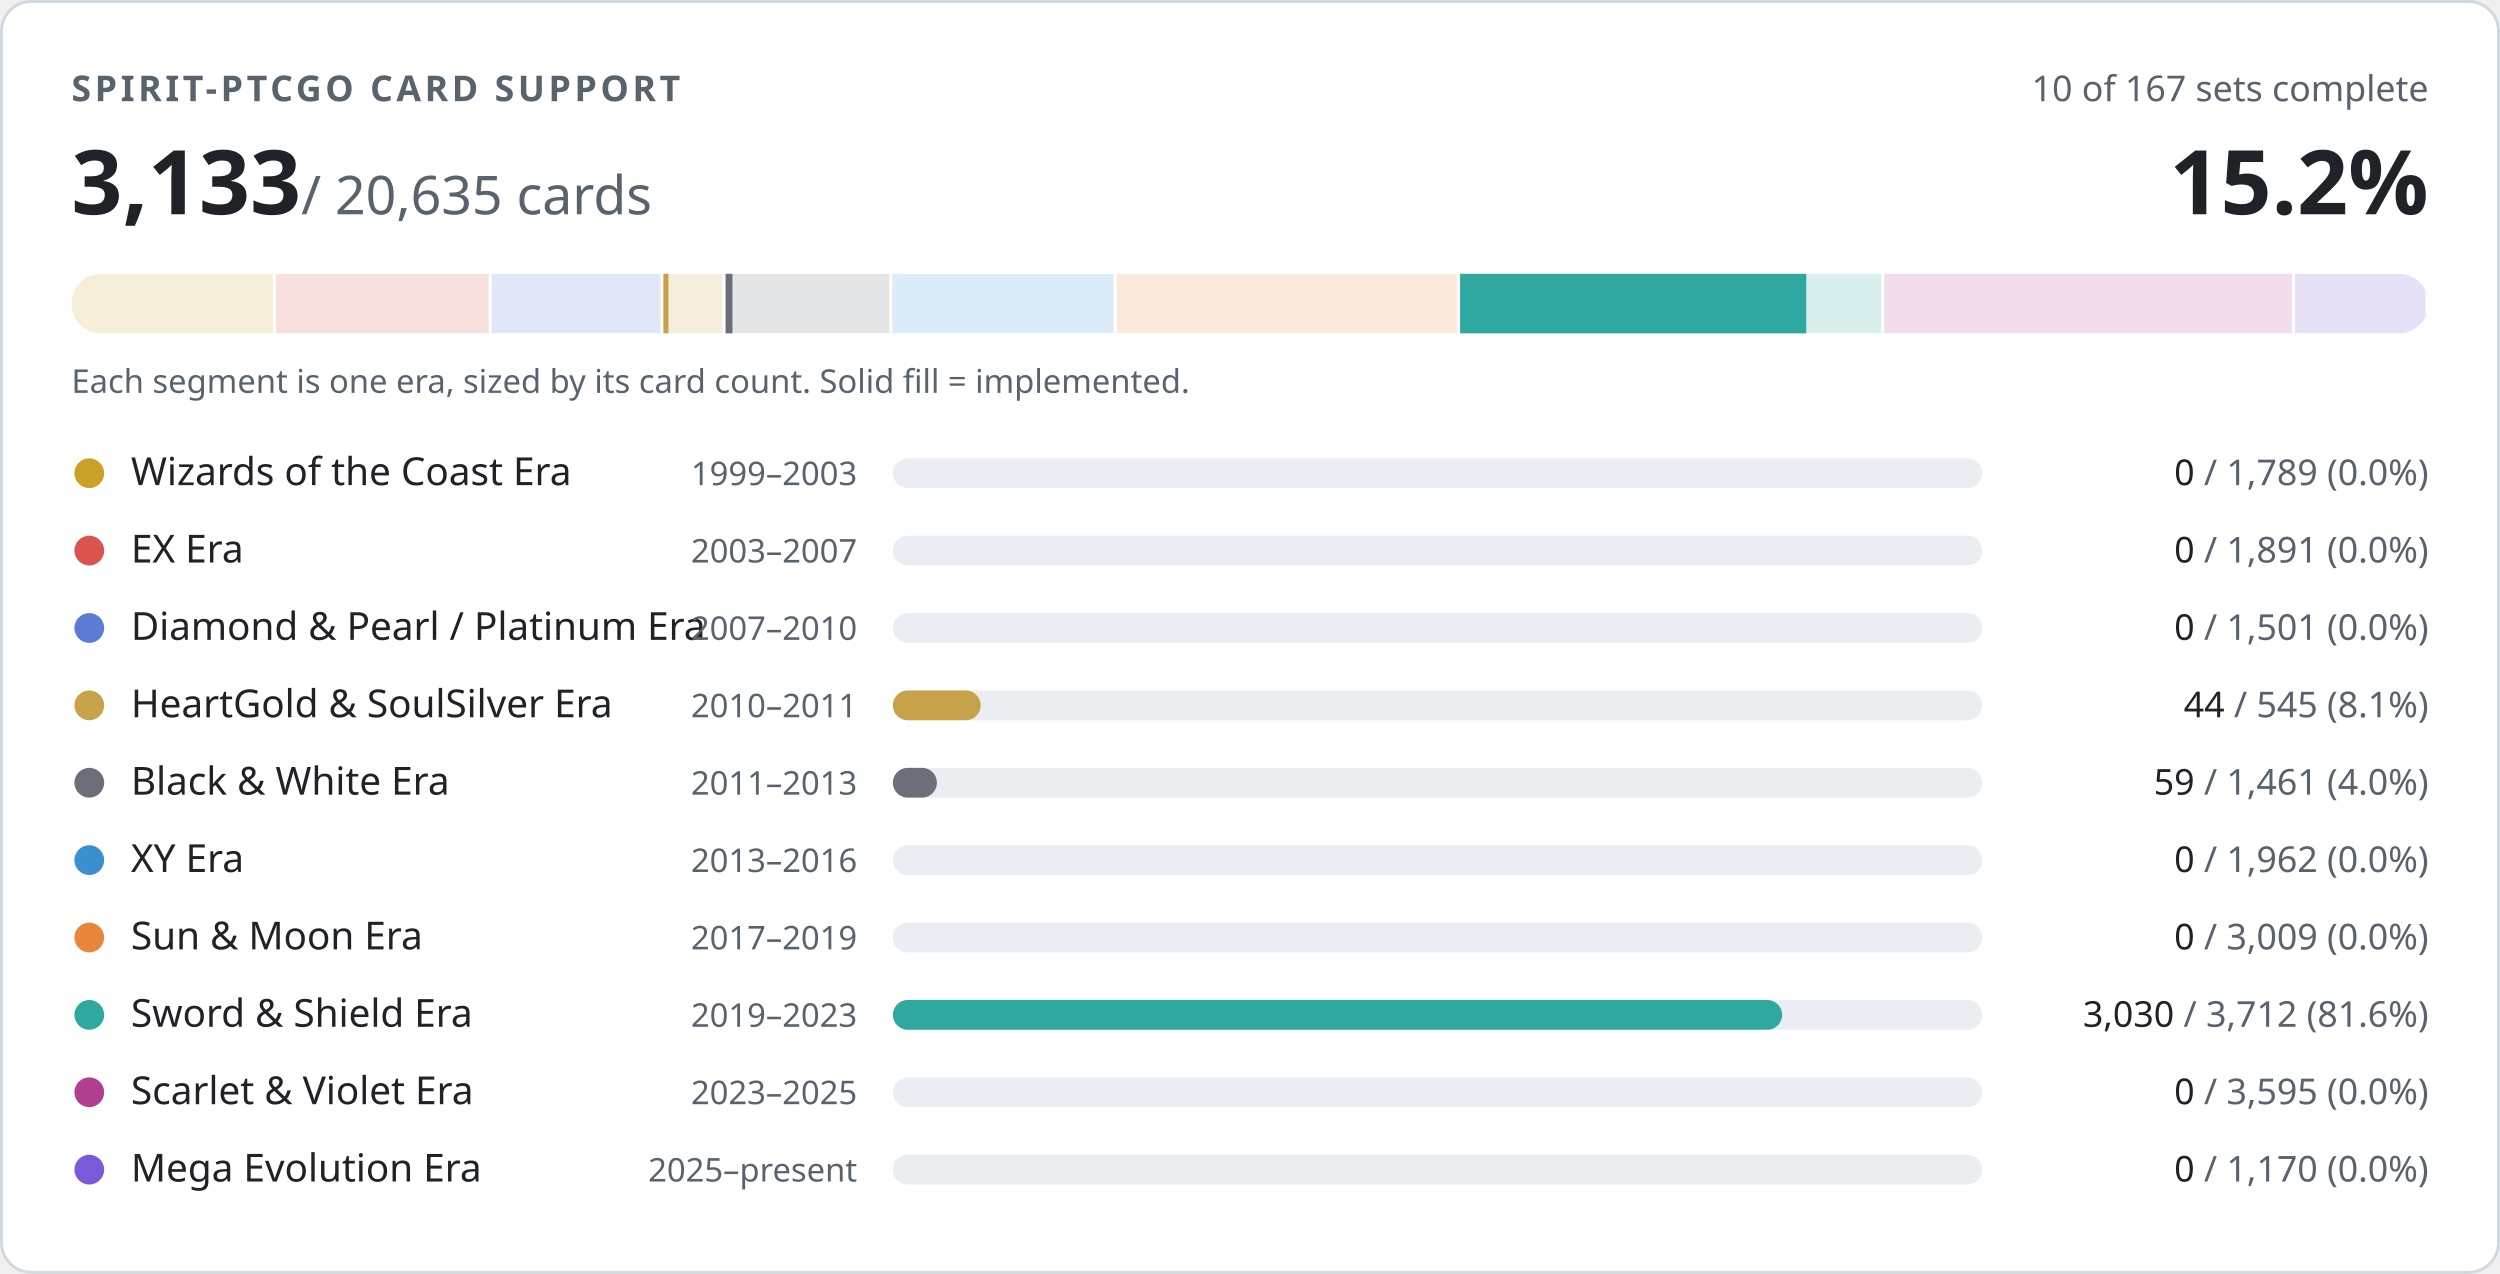
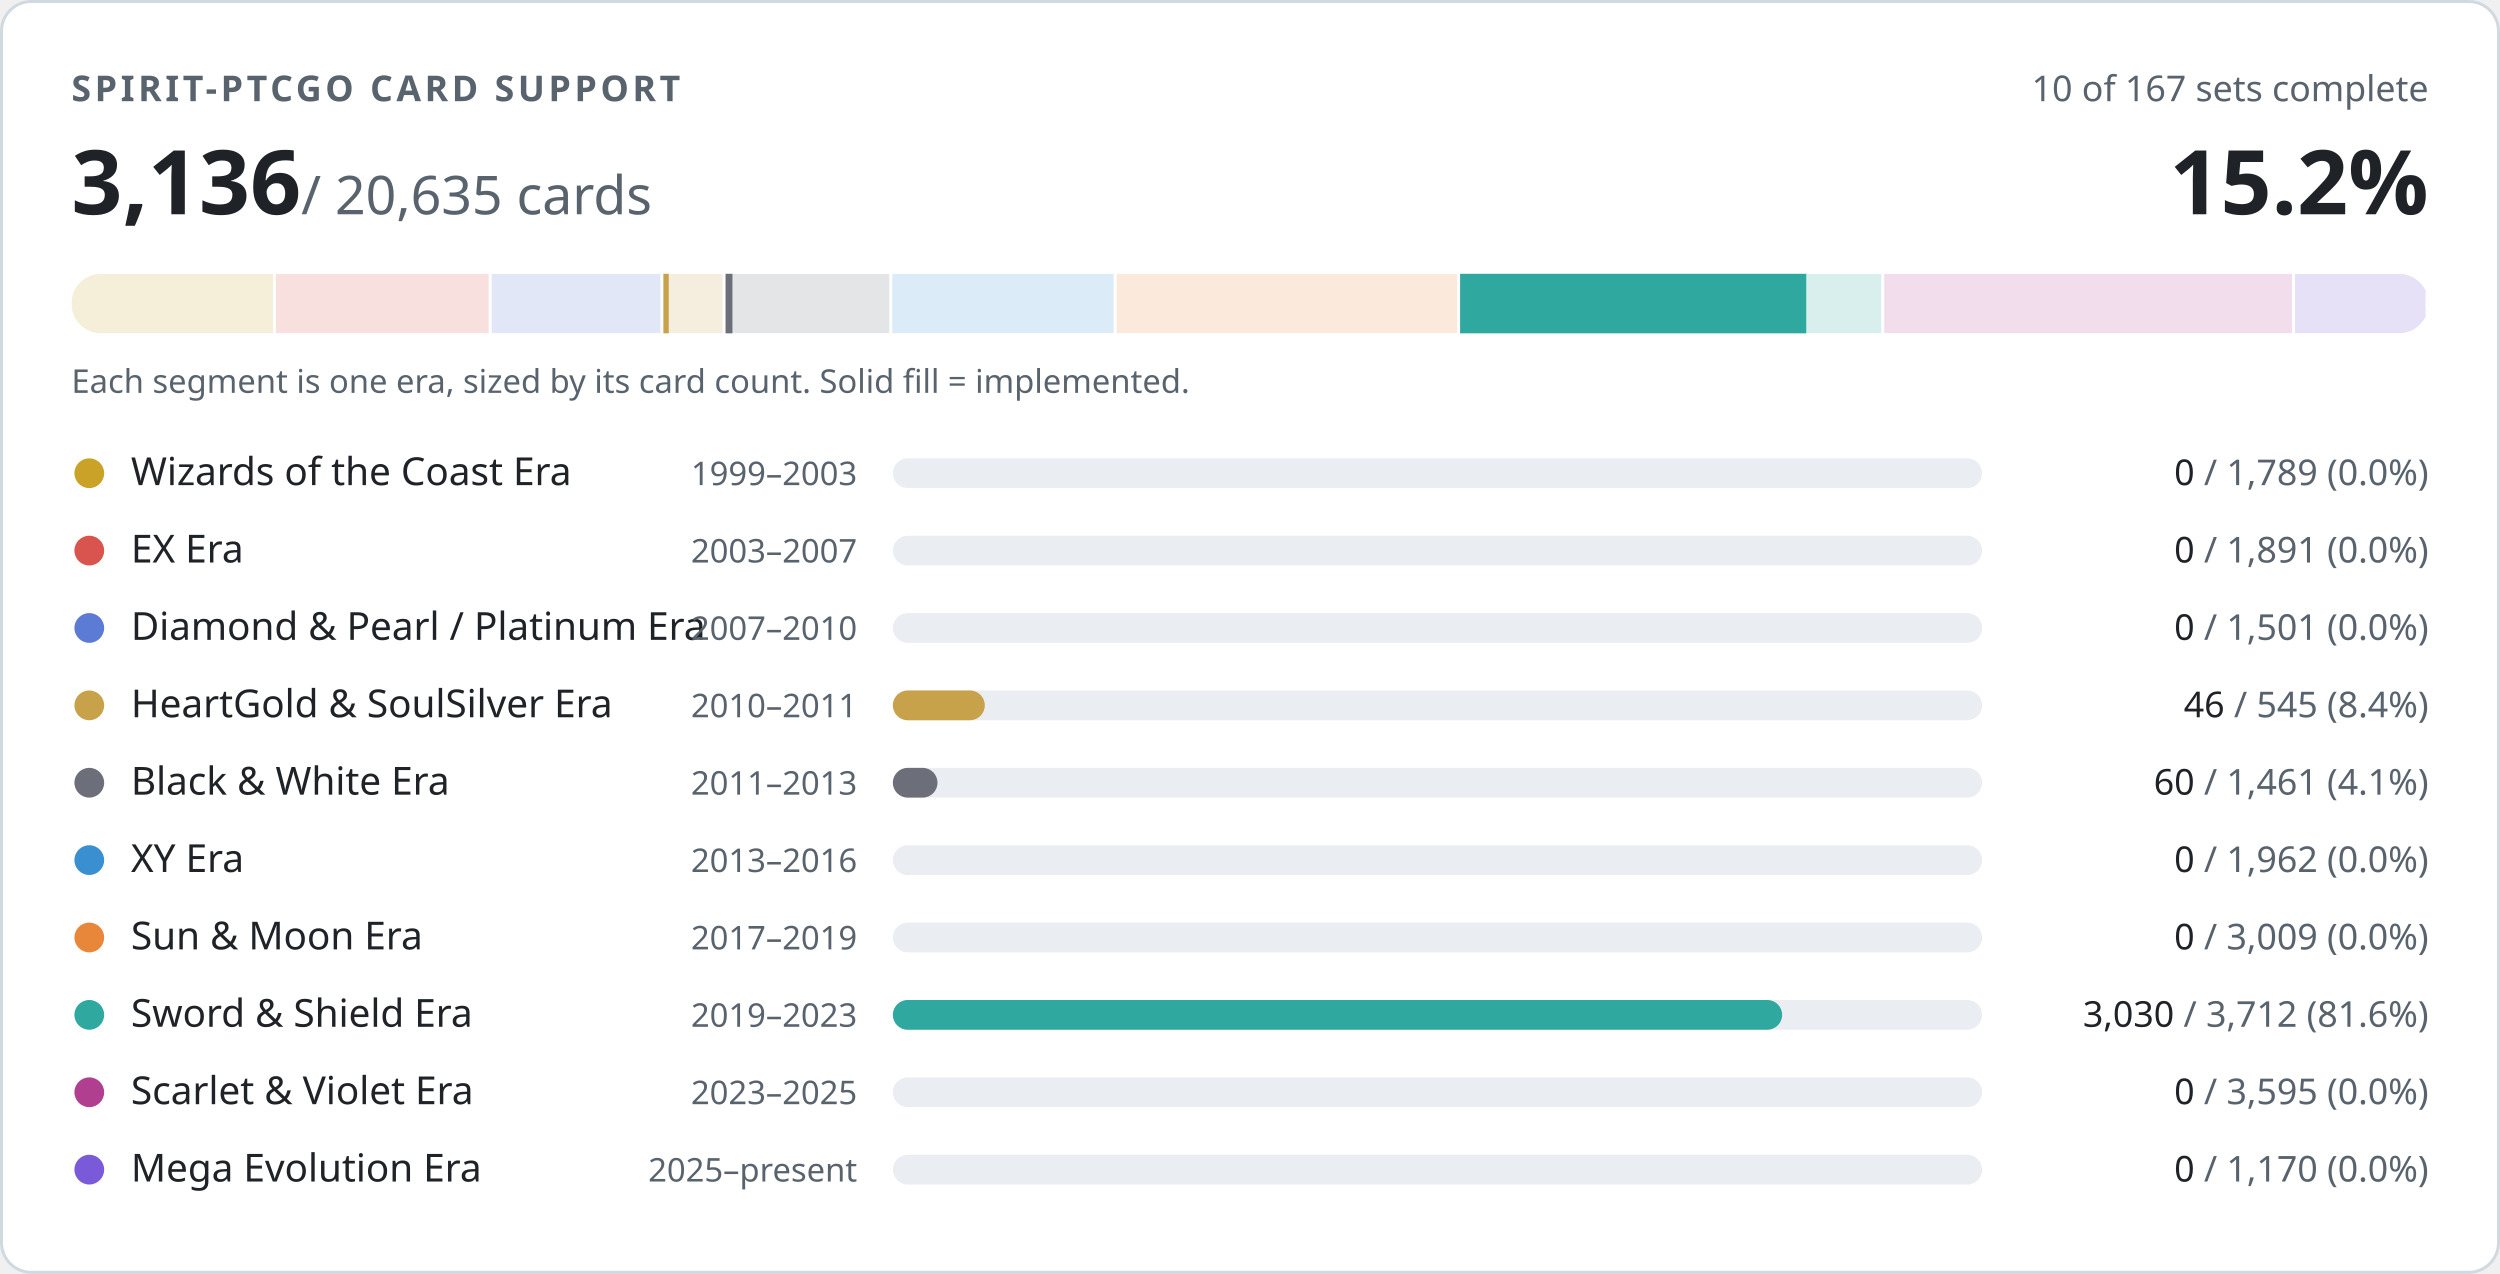
- <svg xmlns="http://www.w3.org/2000/svg" width="840" height="428" viewBox="0 0 840 428" role="img" aria-label="PTCGO Revival card support: 3133 of 20635 cards implemented">
+ <svg xmlns="http://www.w3.org/2000/svg" width="840" height="428" viewBox="0 0 840 428" role="img" aria-label="PTCGO Revival card support: 3136 of 20635 cards implemented">
  <style>
.t{fill:#1f2328}.m{fill:#59636e}.trk{fill:#eaeef2}.bd{stroke:#d1d9e0}.bg{fill:#ffffff}
@media (prefers-color-scheme:dark){.t{fill:#f0f6fc}.m{fill:#9198a1}.trk{fill:#262c36}.bd{stroke:#3d444d}.bg{fill:#0d1117}}
text{font-family:-apple-system,BlinkMacSystemFont,'Segoe UI','Noto Sans',Helvetica,Arial,sans-serif;font-variant-numeric:tabular-nums}
</style>
  <rect class="bg bd" x="0.5" y="0.5" width="839" height="427" rx="10" stroke-width="1" />
  <text class="m" x="24" y="34" font-size="12" font-weight="600" letter-spacing="1.2">SPIRIT-PTCGO CARD SUPPORT</text>
  <text class="m" x="816" y="34" font-size="12" text-anchor="end">10 of 167 sets complete</text>
-   <text class="t" x="24" y="72" font-size="30" font-weight="700">3,133<tspan class="m" font-size="18" font-weight="400"> / 20,635 cards</tspan>
+   <text class="t" x="24" y="72" font-size="30" font-weight="700">3,136<tspan class="m" font-size="18" font-weight="400"> / 20,635 cards</tspan>
  </text>
  <text class="t" x="816" y="72" font-size="30" font-weight="700" text-anchor="end">15.2%</text>
  <clipPath id="strip">
    <rect x="24" y="92" width="792" height="20" rx="10" />
  </clipPath>
  <g clip-path="url(#strip)">
    <rect x="24.0" y="92" width="68.7" height="20" fill="#c9a227" opacity="0.18" />
    <rect x="91.7" y="92" width="2" height="20" class="bg" />
    <rect x="92.7" y="92" width="72.6" height="20" fill="#d9534f" opacity="0.18" />
    <rect x="164.2" y="92" width="2" height="20" class="bg" />
    <rect x="165.2" y="92" width="57.6" height="20" fill="#5b7bd5" opacity="0.18" />
    <rect x="221.9" y="92" width="2" height="20" class="bg" />
    <rect x="222.9" y="92" width="20.9" height="20" fill="#c8a24a" opacity="0.18" />
-     <rect x="222.9" y="92" width="1.7" height="20" fill="#c8a24a" />
+     <rect x="222.9" y="92" width="1.8" height="20" fill="#c8a24a" />
    <rect x="242.8" y="92" width="2" height="20" class="bg" />
    <rect x="243.8" y="92" width="56.1" height="20" fill="#6c6f7a" opacity="0.18" />
    <rect x="243.8" y="92" width="2.3" height="20" fill="#6c6f7a" />
    <rect x="298.8" y="92" width="2" height="20" class="bg" />
    <rect x="299.8" y="92" width="75.3" height="20" fill="#3a8fd0" opacity="0.18" />
    <rect x="374.2" y="92" width="2" height="20" class="bg" />
    <rect x="375.2" y="92" width="115.5" height="20" fill="#e8873a" opacity="0.18" />
    <rect x="489.6" y="92" width="2" height="20" class="bg" />
    <rect x="490.6" y="92" width="142.5" height="20" fill="#2fa8a0" opacity="0.18" />
    <rect x="490.6" y="92" width="116.3" height="20" fill="#2fa8a0" />
    <rect x="632.1" y="92" width="2" height="20" class="bg" />
    <rect x="633.1" y="92" width="138.0" height="20" fill="#b0408f" opacity="0.18" />
    <rect x="770.1" y="92" width="2" height="20" class="bg" />
    <rect x="771.1" y="92" width="44.9" height="20" fill="#7a5ad8" opacity="0.18" />
    <rect x="815.0" y="92" width="2" height="20" class="bg" />
  </g>
  <text class="m" x="24" y="132" font-size="11">Each segment is one era, sized by its card count. Solid fill = implemented.</text>
  <circle cx="30" cy="159" r="5" fill="#c9a227" />
  <text class="t" x="44" y="163" font-size="13">Wizards of the Coast Era</text>
  <text class="m" x="288" y="163" font-size="11" text-anchor="end">1999–2003</text>
  <rect class="trk" x="300" y="154" width="366" height="10" rx="5" />
  <text class="m" x="816" y="163" font-size="12" text-anchor="end">
    <tspan class="t">0</tspan> / 1,789 (0.0%)</text>
  <circle cx="30" cy="185" r="5" fill="#d9534f" />
  <text class="t" x="44" y="189" font-size="13">EX Era</text>
  <text class="m" x="288" y="189" font-size="11" text-anchor="end">2003–2007</text>
  <rect class="trk" x="300" y="180" width="366" height="10" rx="5" />
  <text class="m" x="816" y="189" font-size="12" text-anchor="end">
    <tspan class="t">0</tspan> / 1,891 (0.0%)</text>
  <circle cx="30" cy="211" r="5" fill="#5b7bd5" />
  <text class="t" x="44" y="215" font-size="13">Diamond &amp; Pearl / Platinum Era</text>
  <text class="m" x="288" y="215" font-size="11" text-anchor="end">2007–2010</text>
  <rect class="trk" x="300" y="206" width="366" height="10" rx="5" />
  <text class="m" x="816" y="215" font-size="12" text-anchor="end">
    <tspan class="t">0</tspan> / 1,501 (0.0%)</text>
  <circle cx="30" cy="237" r="5" fill="#c8a24a" />
  <text class="t" x="44" y="241" font-size="13">HeartGold &amp; SoulSilver Era</text>
  <text class="m" x="288" y="241" font-size="11" text-anchor="end">2010–2011</text>
  <rect class="trk" x="300" y="232" width="366" height="10" rx="5" />
-   <rect x="300" y="232" width="29.5" height="10" rx="5" fill="#c8a24a" />
+   <rect x="300" y="232" width="30.9" height="10" rx="5" fill="#c8a24a" />
  <text class="m" x="816" y="241" font-size="12" text-anchor="end">
-     <tspan class="t">44</tspan> / 545 (8.1%)</text>
+     <tspan class="t">46</tspan> / 545 (8.4%)</text>
  <circle cx="30" cy="263" r="5" fill="#6c6f7a" />
  <text class="t" x="44" y="267" font-size="13">Black &amp; White Era</text>
  <text class="m" x="288" y="267" font-size="11" text-anchor="end">2011–2013</text>
  <rect class="trk" x="300" y="258" width="366" height="10" rx="5" />
-   <rect x="300" y="258" width="14.8" height="10" rx="5" fill="#6c6f7a" />
+   <rect x="300" y="258" width="15.0" height="10" rx="5" fill="#6c6f7a" />
  <text class="m" x="816" y="267" font-size="12" text-anchor="end">
-     <tspan class="t">59</tspan> / 1,461 (4.0%)</text>
+     <tspan class="t">60</tspan> / 1,461 (4.1%)</text>
  <circle cx="30" cy="289" r="5" fill="#3a8fd0" />
  <text class="t" x="44" y="293" font-size="13">XY Era</text>
  <text class="m" x="288" y="293" font-size="11" text-anchor="end">2013–2016</text>
  <rect class="trk" x="300" y="284" width="366" height="10" rx="5" />
  <text class="m" x="816" y="293" font-size="12" text-anchor="end">
    <tspan class="t">0</tspan> / 1,962 (0.0%)</text>
  <circle cx="30" cy="315" r="5" fill="#e8873a" />
  <text class="t" x="44" y="319" font-size="13">Sun &amp; Moon Era</text>
  <text class="m" x="288" y="319" font-size="11" text-anchor="end">2017–2019</text>
  <rect class="trk" x="300" y="310" width="366" height="10" rx="5" />
  <text class="m" x="816" y="319" font-size="12" text-anchor="end">
    <tspan class="t">0</tspan> / 3,009 (0.0%)</text>
  <circle cx="30" cy="341" r="5" fill="#2fa8a0" />
  <text class="t" x="44" y="345" font-size="13">Sword &amp; Shield Era</text>
  <text class="m" x="288" y="345" font-size="11" text-anchor="end">2019–2023</text>
  <rect class="trk" x="300" y="336" width="366" height="10" rx="5" />
  <rect x="300" y="336" width="298.8" height="10" rx="5" fill="#2fa8a0" />
  <text class="m" x="816" y="345" font-size="12" text-anchor="end">
    <tspan class="t">3,030</tspan> / 3,712 (81.6%)</text>
  <circle cx="30" cy="367" r="5" fill="#b0408f" />
  <text class="t" x="44" y="371" font-size="13">Scarlet &amp; Violet Era</text>
  <text class="m" x="288" y="371" font-size="11" text-anchor="end">2023–2025</text>
  <rect class="trk" x="300" y="362" width="366" height="10" rx="5" />
  <text class="m" x="816" y="371" font-size="12" text-anchor="end">
    <tspan class="t">0</tspan> / 3,595 (0.0%)</text>
  <circle cx="30" cy="393" r="5" fill="#7a5ad8" />
  <text class="t" x="44" y="397" font-size="13">Mega Evolution Era</text>
  <text class="m" x="288" y="397" font-size="11" text-anchor="end">2025–present</text>
  <rect class="trk" x="300" y="388" width="366" height="10" rx="5" />
  <text class="m" x="816" y="397" font-size="12" text-anchor="end">
    <tspan class="t">0</tspan> / 1,170 (0.0%)</text>
</svg>
